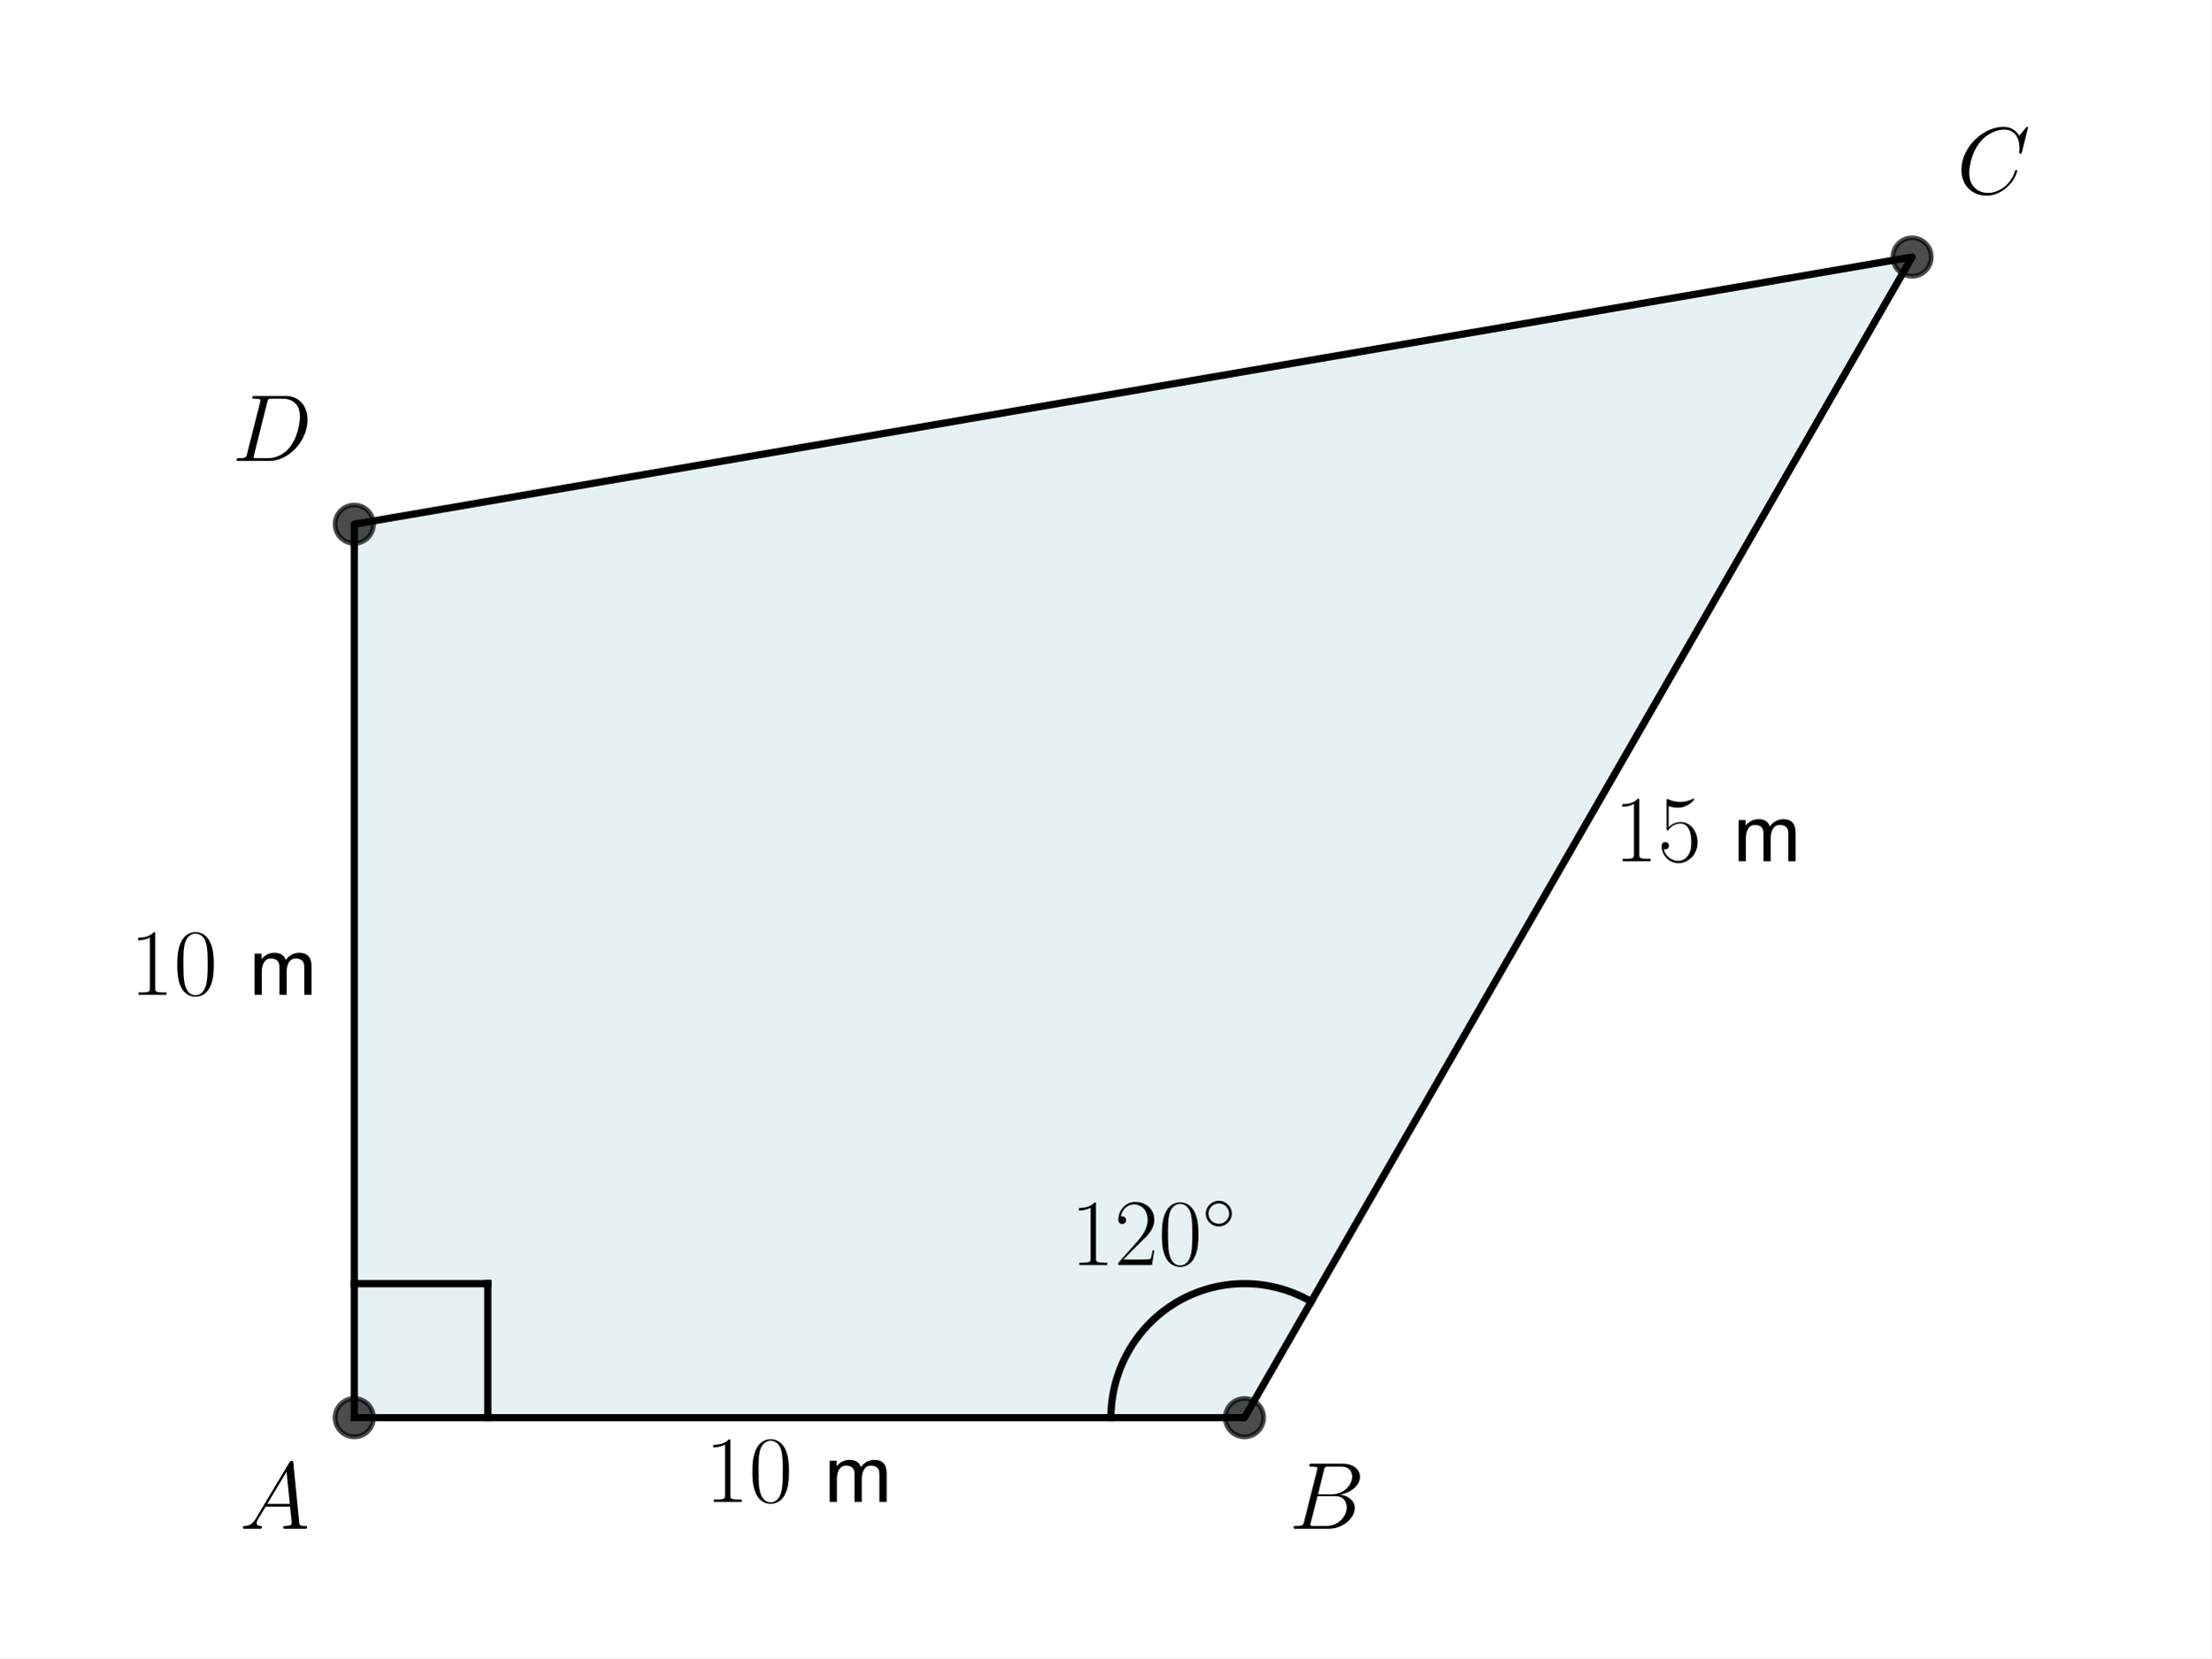
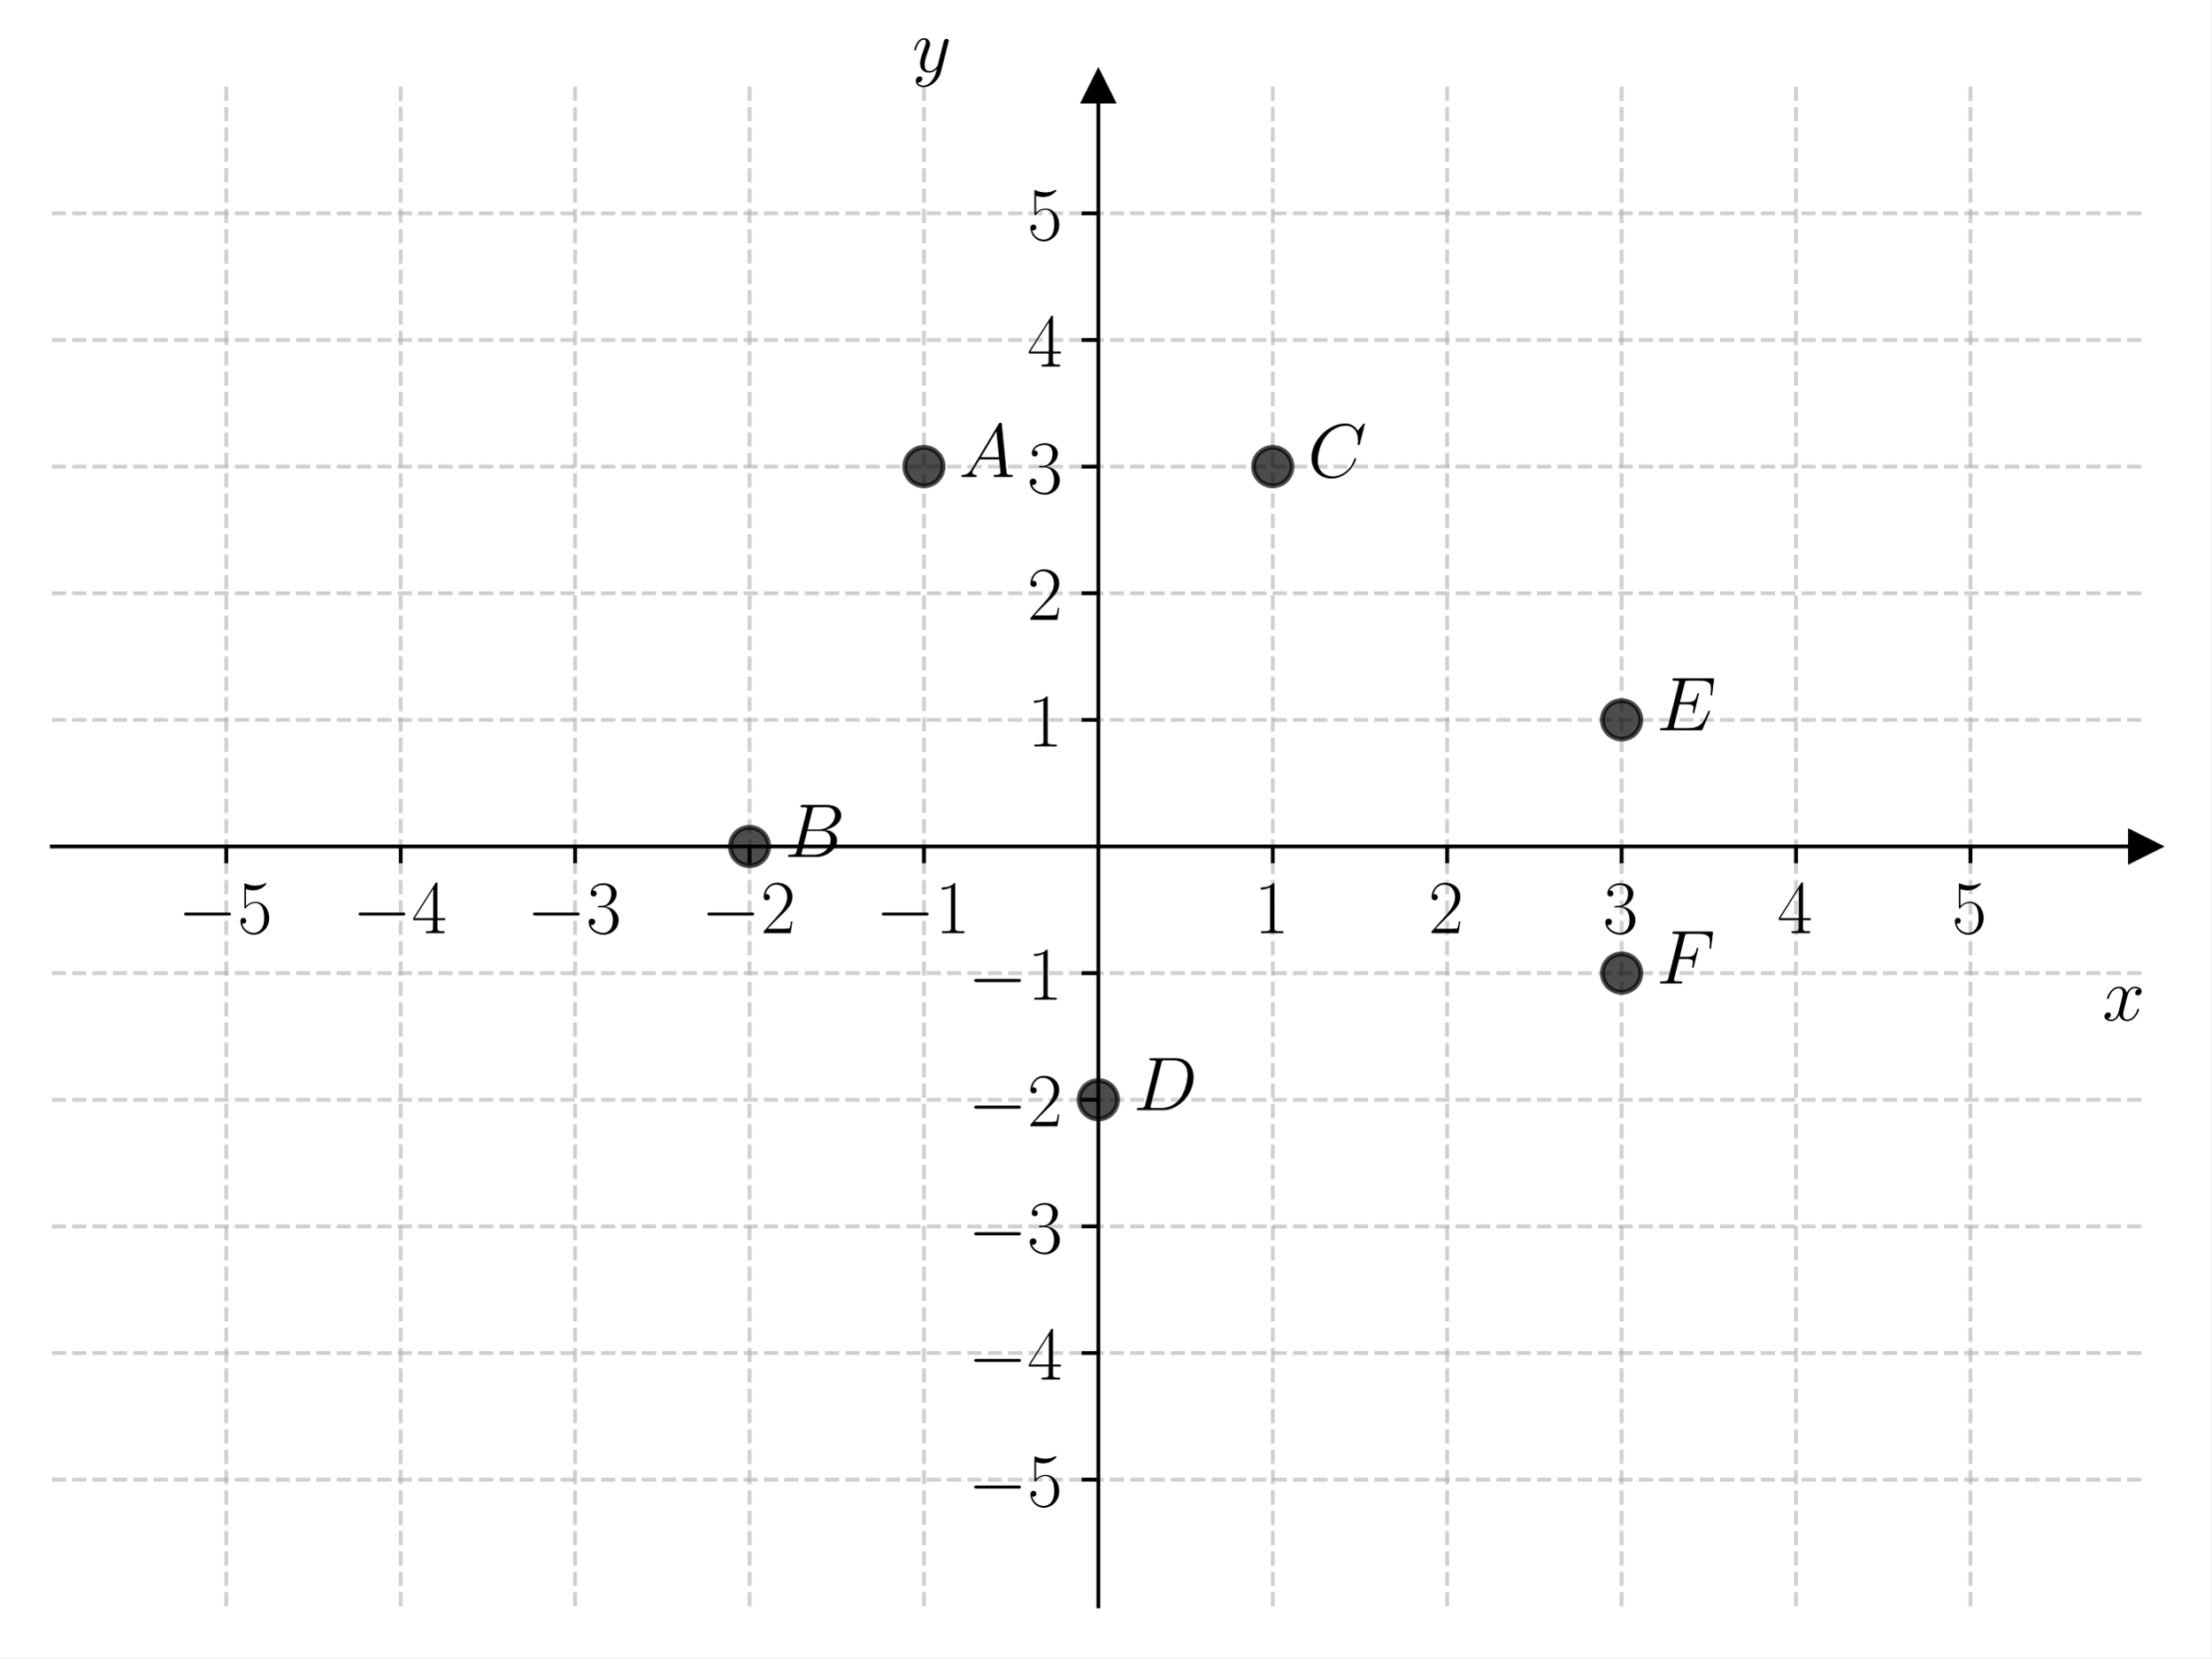
<svg xmlns="http://www.w3.org/2000/svg" xmlns:xlink="http://www.w3.org/1999/xlink" width="460.8pt" height="345.6pt" viewBox="0 0 460.8 345.6" version="1.1">
  <defs>
    <style type="text/css">*{stroke-linejoin: round; stroke-linecap: butt}</style>
  </defs>
  <g id="figure_1">
    <g id="patch_1">
      <path d="M 0 345.6  L 460.8 345.6  L 460.8 0  L 0 0  z " style="fill: #ffffff" />
    </g>
    <g id="axes_1">
      <g id="patch_2">
-         <path d="M 73.833 295.488  L 259.35 295.488  L 398.487 53.568  L 73.833 109.258  z " clip-path="url(#p309f955fc0)" style="fill: #00718c; opacity: 0.1; stroke: #00718c; stroke-linejoin: miter" />
-       </g>
-       <g id="line2d_1">
-         <path d="M 73.833 295.488  L 259.35 295.488  L 398.487 53.568  L 73.833 109.258  L 73.833 295.488  " clip-path="url(#p309f955fc0)" style="fill: none; stroke: #000000; stroke-width: 1.5; stroke-linecap: square" />
-       </g>
-       <g id="line2d_2">
+         <path d="M 10.8 334.8  L 447 334.8  L 447 18.065  L 10.8 18.065  z " style="fill: #ffffff" />
+       </g>
+       <g id="matplotlib.axis_1">
+         <g id="xtick_1">
+           <g id="line2d_1">
+             <path d="M 47.15 334.8  L 47.15 18.065  " clip-path="url(#pd2f8ad4f8f)" style="fill: none; stroke-dasharray: 2.96,1.28; stroke-dashoffset: 0; stroke: #b0b0b0; stroke-opacity: 0.6; stroke-width: 0.8" />
+           </g>
+           <g id="line2d_2">
+             <defs>
+               <path id="m95ca9332fe" d="M 0 0  L 0 3.5  " style="stroke: #000000; stroke-width: 0.8" />
+             </defs>
+             <g>
+               <use xlink:href="#m95ca9332fe" x="47.15" y="176.432" style="stroke: #000000; stroke-width: 0.8" />
+             </g>
+           </g>
+           <g id="text_1">
+             <g transform="translate(37.04901 194.5019) scale(0.16 -0.16)">
+               <defs>
+                 <path id="CMSY10-0" d="M 4218 1472  C 4326 1472 4442 1472 4442 1600  C 4442 1728 4326 1728 4218 1728  L 755 1728  C 646 1728 531 1728 531 1600  C 531 1472 646 1472 755 1472  L 4218 1472  z " transform="scale(0.015625)" />
+                 <path id="CMR17-35" d="M 730 3692  C 794 3666 1056 3584 1325 3584  C 1920 3584 2246 3911 2432 4100  C 2432 4157 2432 4192 2394 4192  C 2387 4192 2374 4192 2323 4163  C 2099 4058 1837 3973 1517 3973  C 1325 3973 1037 3999 723 4139  C 653 4171 640 4171 634 4171  C 602 4171 595 4164 595 4037  L 595 2203  C 595 2089 595 2057 659 2057  C 691 2057 704 2070 736 2114  C 941 2401 1222 2522 1542 2522  C 1766 2522 2246 2382 2246 1289  C 2246 1085 2246 715 2054 421  C 1894 159 1645 25 1370 25  C 947 25 518 320 403 814  C 429 807 480 795 506 795  C 589 795 749 840 749 1038  C 749 1210 627 1280 506 1280  C 358 1280 262 1190 262 1011  C 262 454 704 -128 1382 -128  C 2042 -128 2669 440 2669 1264  C 2669 2030 2170 2624 1549 2624  C 1222 2624 947 2503 730 2274  L 730 3692  z " transform="scale(0.015625)" />
+               </defs>
+               <use xlink:href="#CMSY10-0" transform="scale(0.996264)" />
+               <use xlink:href="#CMR17-35" transform="translate(77.48747 0) scale(0.996264)" />
+             </g>
+           </g>
+         </g>
+         <g id="xtick_2">
+           <g id="line2d_3">
+             <path d="M 83.5 334.8  L 83.5 18.065  " clip-path="url(#pd2f8ad4f8f)" style="fill: none; stroke-dasharray: 2.96,1.28; stroke-dashoffset: 0; stroke: #b0b0b0; stroke-opacity: 0.6; stroke-width: 0.8" />
+           </g>
+           <g id="line2d_4">
+             <g>
+               <use xlink:href="#m95ca9332fe" x="83.5" y="176.432" style="stroke: #000000; stroke-width: 0.8" />
+             </g>
+           </g>
+           <g id="text_2">
+             <g transform="translate(73.39901 194.5019) scale(0.16 -0.16)">
+               <defs>
+                 <path id="CMR17-34" d="M 2150 4122  C 2150 4256 2144 4256 2029 4256  L 128 1254  L 128 1088  L 1779 1088  L 1779 457  C 1779 224 1766 160 1318 160  L 1197 160  L 1197 0  C 1402 0 1747 0 1965 0  C 2182 0 2528 0 2733 0  L 2733 160  L 2611 160  C 2163 160 2150 224 2150 457  L 2150 1088  L 2803 1088  L 2803 1254  L 2150 1254  L 2150 4122  z M 1798 3703  L 1798 1254  L 256 1254  L 1798 3703  z " transform="scale(0.015625)" />
+               </defs>
+               <use xlink:href="#CMSY10-0" transform="scale(0.996264)" />
+               <use xlink:href="#CMR17-34" transform="translate(77.48747 0) scale(0.996264)" />
+             </g>
+           </g>
+         </g>
+         <g id="xtick_3">
+           <g id="line2d_5">
+             <path d="M 119.85 334.8  L 119.85 18.065  " clip-path="url(#pd2f8ad4f8f)" style="fill: none; stroke-dasharray: 2.96,1.28; stroke-dashoffset: 0; stroke: #b0b0b0; stroke-opacity: 0.6; stroke-width: 0.8" />
+           </g>
+           <g id="line2d_6">
+             <g>
+               <use xlink:href="#m95ca9332fe" x="119.85" y="176.432" style="stroke: #000000; stroke-width: 0.8" />
+             </g>
+           </g>
+           <g id="text_3">
+             <g transform="translate(109.749 194.5019) scale(0.16 -0.16)">
+               <defs>
+                 <path id="CMR17-33" d="M 1414 2157  C 1984 2157 2234 1662 2234 1090  C 2234 320 1824 25 1453 25  C 1114 25 563 194 390 693  C 422 680 454 680 486 680  C 640 680 755 782 755 948  C 755 1133 614 1216 486 1216  C 378 1216 211 1165 211 926  C 211 335 787 -128 1466 -128  C 2176 -128 2720 430 2720 1085  C 2720 1707 2208 2157 1600 2227  C 2086 2328 2554 2756 2554 3329  C 2554 3820 2048 4179 1472 4179  C 890 4179 378 3829 378 3329  C 378 3110 544 3072 627 3072  C 762 3072 877 3155 877 3321  C 877 3486 762 3569 627 3569  C 602 3569 570 3569 544 3557  C 730 3959 1235 4032 1459 4032  C 1683 4032 2106 3925 2106 3320  C 2106 3143 2080 2828 1862 2550  C 1670 2304 1453 2304 1242 2284  C 1210 2284 1062 2269 1037 2269  C 992 2263 966 2257 966 2208  C 966 2163 973 2157 1101 2157  L 1414 2157  z " transform="scale(0.015625)" />
+               </defs>
+               <use xlink:href="#CMSY10-0" transform="scale(0.996264)" />
+               <use xlink:href="#CMR17-33" transform="translate(77.48747 0) scale(0.996264)" />
+             </g>
+           </g>
+         </g>
+         <g id="xtick_4">
+           <g id="line2d_7">
+             <path d="M 156.2 334.8  L 156.2 18.065  " clip-path="url(#pd2f8ad4f8f)" style="fill: none; stroke-dasharray: 2.96,1.28; stroke-dashoffset: 0; stroke: #b0b0b0; stroke-opacity: 0.6; stroke-width: 0.8" />
+           </g>
+           <g id="line2d_8">
+             <g>
+               <use xlink:href="#m95ca9332fe" x="156.2" y="176.432" style="stroke: #000000; stroke-width: 0.8" />
+             </g>
+           </g>
+           <g id="text_4">
+             <g transform="translate(146.099 194.5019) scale(0.16 -0.16)">
+               <defs>
+                 <path id="CMR17-32" d="M 2669 989  L 2554 989  C 2490 536 2438 459 2413 420  C 2381 369 1920 369 1830 369  L 602 369  C 832 619 1280 1072 1824 1597  C 2214 1967 2669 2402 2669 3035  C 2669 3790 2067 4224 1395 4224  C 691 4224 262 3604 262 3030  C 262 2780 448 2748 525 2748  C 589 2748 781 2787 781 3010  C 781 3207 614 3264 525 3264  C 486 3264 448 3258 422 3245  C 544 3790 915 4058 1306 4058  C 1862 4058 2227 3617 2227 3035  C 2227 2479 1901 2000 1536 1584  L 262 146  L 262 0  L 2515 0  L 2669 989  z " transform="scale(0.015625)" />
+               </defs>
+               <use xlink:href="#CMSY10-0" transform="scale(0.996264)" />
+               <use xlink:href="#CMR17-32" transform="translate(77.48747 0) scale(0.996264)" />
+             </g>
+           </g>
+         </g>
+         <g id="xtick_5">
+           <g id="line2d_9">
+             <path d="M 192.55 334.8  L 192.55 18.065  " clip-path="url(#pd2f8ad4f8f)" style="fill: none; stroke-dasharray: 2.96,1.28; stroke-dashoffset: 0; stroke: #b0b0b0; stroke-opacity: 0.6; stroke-width: 0.8" />
+           </g>
+           <g id="line2d_10">
+             <g>
+               <use xlink:href="#m95ca9332fe" x="192.55" y="176.432" style="stroke: #000000; stroke-width: 0.8" />
+             </g>
+           </g>
+           <g id="text_5">
+             <g transform="translate(182.449 194.5019) scale(0.16 -0.16)">
+               <defs>
+                 <path id="CMR17-31" d="M 1702 4058  C 1702 4192 1696 4192 1606 4192  C 1357 3916 979 3827 621 3827  C 602 3827 570 3827 563 3808  C 557 3795 557 3782 557 3648  C 755 3648 1088 3686 1344 3839  L 1344 461  C 1344 236 1331 160 781 160  L 589 160  L 589 0  C 896 0 1216 0 1523 0  C 1830 0 2150 0 2458 0  L 2458 160  L 2266 160  C 1715 160 1702 230 1702 458  L 1702 4058  z " transform="scale(0.015625)" />
+               </defs>
+               <use xlink:href="#CMSY10-0" transform="scale(0.996264)" />
+               <use xlink:href="#CMR17-31" transform="translate(77.48747 0) scale(0.996264)" />
+             </g>
+           </g>
+         </g>
+         <g id="xtick_6">
+           <g id="line2d_11">
+             <path d="M 265.25 334.8  L 265.25 18.065  " clip-path="url(#pd2f8ad4f8f)" style="fill: none; stroke-dasharray: 2.96,1.28; stroke-dashoffset: 0; stroke: #b0b0b0; stroke-opacity: 0.6; stroke-width: 0.8" />
+           </g>
+           <g id="line2d_12">
+             <g>
+               <use xlink:href="#m95ca9332fe" x="265.25" y="176.432" style="stroke: #000000; stroke-width: 0.8" />
+             </g>
+           </g>
+           <g id="text_6">
+             <g transform="translate(261.348 194.5019) scale(0.16 -0.16)">
+               <use xlink:href="#CMR17-31" transform="scale(0.996264)" />
+             </g>
+           </g>
+         </g>
+         <g id="xtick_7">
+           <g id="line2d_13">
+             <path d="M 301.6 334.8  L 301.6 18.065  " clip-path="url(#pd2f8ad4f8f)" style="fill: none; stroke-dasharray: 2.96,1.28; stroke-dashoffset: 0; stroke: #b0b0b0; stroke-opacity: 0.6; stroke-width: 0.8" />
+           </g>
+           <g id="line2d_14">
+             <g>
+               <use xlink:href="#m95ca9332fe" x="301.6" y="176.432" style="stroke: #000000; stroke-width: 0.8" />
+             </g>
+           </g>
+           <g id="text_7">
+             <g transform="translate(297.698 194.5019) scale(0.16 -0.16)">
+               <use xlink:href="#CMR17-32" transform="scale(0.996264)" />
+             </g>
+           </g>
+         </g>
+         <g id="xtick_8">
+           <g id="line2d_15">
+             <path d="M 337.95 334.8  L 337.95 18.065  " clip-path="url(#pd2f8ad4f8f)" style="fill: none; stroke-dasharray: 2.96,1.28; stroke-dashoffset: 0; stroke: #b0b0b0; stroke-opacity: 0.6; stroke-width: 0.8" />
+           </g>
+           <g id="line2d_16">
+             <g>
+               <use xlink:href="#m95ca9332fe" x="337.95" y="176.432" style="stroke: #000000; stroke-width: 0.8" />
+             </g>
+           </g>
+           <g id="text_8">
+             <g transform="translate(334.048 194.5019) scale(0.16 -0.16)">
+               <use xlink:href="#CMR17-33" transform="scale(0.996264)" />
+             </g>
+           </g>
+         </g>
+         <g id="xtick_9">
+           <g id="line2d_17">
+             <path d="M 374.3 334.8  L 374.3 18.065  " clip-path="url(#pd2f8ad4f8f)" style="fill: none; stroke-dasharray: 2.96,1.28; stroke-dashoffset: 0; stroke: #b0b0b0; stroke-opacity: 0.6; stroke-width: 0.8" />
+           </g>
+           <g id="line2d_18">
+             <g>
+               <use xlink:href="#m95ca9332fe" x="374.3" y="176.432" style="stroke: #000000; stroke-width: 0.8" />
+             </g>
+           </g>
+           <g id="text_9">
+             <g transform="translate(370.398 194.5019) scale(0.16 -0.16)">
+               <use xlink:href="#CMR17-34" transform="scale(0.996264)" />
+             </g>
+           </g>
+         </g>
+         <g id="xtick_10">
+           <g id="line2d_19">
+             <path d="M 410.65 334.8  L 410.65 18.065  " clip-path="url(#pd2f8ad4f8f)" style="fill: none; stroke-dasharray: 2.96,1.28; stroke-dashoffset: 0; stroke: #b0b0b0; stroke-opacity: 0.6; stroke-width: 0.8" />
+           </g>
+           <g id="line2d_20">
+             <g>
+               <use xlink:href="#m95ca9332fe" x="410.65" y="176.432" style="stroke: #000000; stroke-width: 0.8" />
+             </g>
+           </g>
+           <g id="text_10">
+             <g transform="translate(406.748 194.5019) scale(0.16 -0.16)">
+               <use xlink:href="#CMR17-35" transform="scale(0.996264)" />
+             </g>
+           </g>
+         </g>
+         <g id="text_11">
+           <g transform="translate(438.1306 212.6709) scale(0.16 -0.16)">
+             <defs>
+               <path id="CMMI12-78" d="M 3034 2606  C 2829 2567 2752 2414 2752 2293  C 2752 2139 2874 2088 2963 2088  C 3155 2088 3290 2254 3290 2427  C 3290 2695 2982 2816 2714 2816  C 2323 2816 2106 2433 2048 2312  C 1901 2816 1504 2816 1389 2816  C 736 2816 390 1980 390 1839  C 390 1814 416 1782 461 1782  C 512 1782 525 1820 538 1846  C 755 2555 1184 2689 1370 2689  C 1658 2689 1715 2420 1715 2267  C 1715 2127 1677 1980 1600 1673  L 1382 798  C 1286 415 1101 64 762 64  C 730 64 570 64 435 147  C 666 192 717 383 717 460  C 717 588 621 664 499 664  C 346 664 179 530 179 326  C 179 57 480 -64 755 -64  C 1062 -64 1280 179 1414 441  C 1517 64 1837 -64 2074 -64  C 2726 -64 3072 773 3072 913  C 3072 945 3046 971 3008 971  C 2950 971 2944 939 2925 888  C 2752 326 2381 64 2093 64  C 1869 64 1747 230 1747 492  C 1747 632 1773 734 1875 1156  L 2099 2024  C 2195 2408 2413 2689 2707 2689  C 2720 2689 2899 2689 3034 2606  z " transform="scale(0.015625)" />
+             </defs>
+             <use xlink:href="#CMMI12-78" transform="scale(0.996264)" />
+           </g>
+         </g>
+       </g>
+       <g id="matplotlib.axis_2">
+         <g id="ytick_1">
+           <g id="line2d_21">
+             <path d="M 10.8 308.405  L 447 308.405  " clip-path="url(#pd2f8ad4f8f)" style="fill: none; stroke-dasharray: 2.96,1.28; stroke-dashoffset: 0; stroke: #b0b0b0; stroke-opacity: 0.6; stroke-width: 0.8" />
+           </g>
+           <g id="line2d_22">
+             <defs>
+               <path id="m94f2641183" d="M 0 0  L -3.5 0  " style="stroke: #000000; stroke-width: 0.8" />
+             </defs>
+             <g>
+               <use xlink:href="#m94f2641183" x="228.9" y="308.405" style="stroke: #000000; stroke-width: 0.8" />
+             </g>
+           </g>
+           <g id="text_12">
+             <g transform="translate(201.698 313.9402) scale(0.16 -0.16)">
+               <use xlink:href="#CMSY10-0" transform="scale(0.996264)" />
+               <use xlink:href="#CMR17-35" transform="translate(77.48747 0) scale(0.996264)" />
+             </g>
+           </g>
+         </g>
+         <g id="ytick_2">
+           <g id="line2d_23">
+             <path d="M 10.8 282.011  L 447 282.011  " clip-path="url(#pd2f8ad4f8f)" style="fill: none; stroke-dasharray: 2.96,1.28; stroke-dashoffset: 0; stroke: #b0b0b0; stroke-opacity: 0.6; stroke-width: 0.8" />
+           </g>
+           <g id="line2d_24">
+             <g>
+               <use xlink:href="#m94f2641183" x="228.9" y="282.011" style="stroke: #000000; stroke-width: 0.8" />
+             </g>
+           </g>
+           <g id="text_13">
+             <g transform="translate(201.698 287.5455) scale(0.16 -0.16)">
+               <use xlink:href="#CMSY10-0" transform="scale(0.996264)" />
+               <use xlink:href="#CMR17-34" transform="translate(77.48747 0) scale(0.996264)" />
+             </g>
+           </g>
+         </g>
+         <g id="ytick_3">
+           <g id="line2d_25">
+             <path d="M 10.8 255.616  L 447 255.616  " clip-path="url(#pd2f8ad4f8f)" style="fill: none; stroke-dasharray: 2.96,1.28; stroke-dashoffset: 0; stroke: #b0b0b0; stroke-opacity: 0.6; stroke-width: 0.8" />
+           </g>
+           <g id="line2d_26">
+             <g>
+               <use xlink:href="#m94f2641183" x="228.9" y="255.616" style="stroke: #000000; stroke-width: 0.8" />
+             </g>
+           </g>
+           <g id="text_14">
+             <g transform="translate(201.698 261.1509) scale(0.16 -0.16)">
+               <use xlink:href="#CMSY10-0" transform="scale(0.996264)" />
+               <use xlink:href="#CMR17-33" transform="translate(77.48747 0) scale(0.996264)" />
+             </g>
+           </g>
+         </g>
+         <g id="ytick_4">
+           <g id="line2d_27">
+             <path d="M 10.8 229.222  L 447 229.222  " clip-path="url(#pd2f8ad4f8f)" style="fill: none; stroke-dasharray: 2.96,1.28; stroke-dashoffset: 0; stroke: #b0b0b0; stroke-opacity: 0.6; stroke-width: 0.8" />
+           </g>
+           <g id="line2d_28">
+             <g>
+               <use xlink:href="#m94f2641183" x="228.9" y="229.222" style="stroke: #000000; stroke-width: 0.8" />
+             </g>
+           </g>
+           <g id="text_15">
+             <g transform="translate(201.698 234.7563) scale(0.16 -0.16)">
+               <use xlink:href="#CMSY10-0" transform="scale(0.996264)" />
+               <use xlink:href="#CMR17-32" transform="translate(77.48747 0) scale(0.996264)" />
+             </g>
+           </g>
+         </g>
+         <g id="ytick_5">
+           <g id="line2d_29">
+             <path d="M 10.8 202.827  L 447 202.827  " clip-path="url(#pd2f8ad4f8f)" style="fill: none; stroke-dasharray: 2.96,1.28; stroke-dashoffset: 0; stroke: #b0b0b0; stroke-opacity: 0.6; stroke-width: 0.8" />
+           </g>
+           <g id="line2d_30">
+             <g>
+               <use xlink:href="#m94f2641183" x="228.9" y="202.827" style="stroke: #000000; stroke-width: 0.8" />
+             </g>
+           </g>
+           <g id="text_16">
+             <g transform="translate(201.698 208.3617) scale(0.16 -0.16)">
+               <use xlink:href="#CMSY10-0" transform="scale(0.996264)" />
+               <use xlink:href="#CMR17-31" transform="translate(77.48747 0) scale(0.996264)" />
+             </g>
+           </g>
+         </g>
+         <g id="ytick_6">
+           <g id="line2d_31">
+             <path d="M 10.8 150.038  L 447 150.038  " clip-path="url(#pd2f8ad4f8f)" style="fill: none; stroke-dasharray: 2.96,1.28; stroke-dashoffset: 0; stroke: #b0b0b0; stroke-opacity: 0.6; stroke-width: 0.8" />
+           </g>
+           <g id="line2d_32">
+             <g>
+               <use xlink:href="#m94f2641183" x="228.9" y="150.038" style="stroke: #000000; stroke-width: 0.8" />
+             </g>
+           </g>
+           <g id="text_17">
+             <g transform="translate(214.096 155.5724) scale(0.16 -0.16)">
+               <use xlink:href="#CMR17-31" transform="scale(0.996264)" />
+             </g>
+           </g>
+         </g>
+         <g id="ytick_7">
+           <g id="line2d_33">
+             <path d="M 10.8 123.643  L 447 123.643  " clip-path="url(#pd2f8ad4f8f)" style="fill: none; stroke-dasharray: 2.96,1.28; stroke-dashoffset: 0; stroke: #b0b0b0; stroke-opacity: 0.6; stroke-width: 0.8" />
+           </g>
+           <g id="line2d_34">
+             <g>
+               <use xlink:href="#m94f2641183" x="228.9" y="123.643" style="stroke: #000000; stroke-width: 0.8" />
+             </g>
+           </g>
+           <g id="text_18">
+             <g transform="translate(214.096 129.1778) scale(0.16 -0.16)">
+               <use xlink:href="#CMR17-32" transform="scale(0.996264)" />
+             </g>
+           </g>
+         </g>
+         <g id="ytick_8">
+           <g id="line2d_35">
+             <path d="M 10.8 97.248  L 447 97.248  " clip-path="url(#pd2f8ad4f8f)" style="fill: none; stroke-dasharray: 2.96,1.28; stroke-dashoffset: 0; stroke: #b0b0b0; stroke-opacity: 0.6; stroke-width: 0.8" />
+           </g>
+           <g id="line2d_36">
+             <g>
+               <use xlink:href="#m94f2641183" x="228.9" y="97.248" style="stroke: #000000; stroke-width: 0.8" />
+             </g>
+           </g>
+           <g id="text_19">
+             <g transform="translate(214.096 102.7832) scale(0.16 -0.16)">
+               <use xlink:href="#CMR17-33" transform="scale(0.996264)" />
+             </g>
+           </g>
+         </g>
+         <g id="ytick_9">
+           <g id="line2d_37">
+             <path d="M 10.8 70.854  L 447 70.854  " clip-path="url(#pd2f8ad4f8f)" style="fill: none; stroke-dasharray: 2.96,1.28; stroke-dashoffset: 0; stroke: #b0b0b0; stroke-opacity: 0.6; stroke-width: 0.8" />
+           </g>
+           <g id="line2d_38">
+             <g>
+               <use xlink:href="#m94f2641183" x="228.9" y="70.854" style="stroke: #000000; stroke-width: 0.8" />
+             </g>
+           </g>
+           <g id="text_20">
+             <g transform="translate(214.096 76.38857) scale(0.16 -0.16)">
+               <use xlink:href="#CMR17-34" transform="scale(0.996264)" />
+             </g>
+           </g>
+         </g>
+         <g id="ytick_10">
+           <g id="line2d_39">
+             <path d="M 10.8 44.459  L 447 44.459  " clip-path="url(#pd2f8ad4f8f)" style="fill: none; stroke-dasharray: 2.96,1.28; stroke-dashoffset: 0; stroke: #b0b0b0; stroke-opacity: 0.6; stroke-width: 0.8" />
+           </g>
+           <g id="line2d_40">
+             <g>
+               <use xlink:href="#m94f2641183" x="228.9" y="44.459" style="stroke: #000000; stroke-width: 0.8" />
+             </g>
+           </g>
+           <g id="text_21">
+             <g transform="translate(214.096 49.99395) scale(0.16 -0.16)">
+               <use xlink:href="#CMR17-35" transform="scale(0.996264)" />
+             </g>
+           </g>
+         </g>
+         <g id="text_22">
+           <g transform="translate(190.0877 14.96506) scale(0.16 -0.16)">
+             <defs>
+               <path id="CMMI12-79" d="M 1683 -700  C 1510 -939 1261 -1152 947 -1152  C 870 -1152 563 -1152 467 -889  C 486 -895 518 -895 531 -895  C 723 -895 851 -729 851 -582  C 851 -435 730 -384 634 -384  C 531 -384 307 -458 307 -759  C 307 -1071 582 -1286 947 -1286  C 1587 -1286 2234 -700 2413 6  L 3040 2485  C 3046 2517 3059 2556 3059 2594  C 3059 2689 2982 2753 2886 2753  C 2829 2753 2694 2727 2643 2535  L 2170 658  C 2138 543 2138 530 2086 460  C 1958 281 1747 64 1440 64  C 1082 64 1050 415 1050 588  C 1050 952 1222 1443 1395 1903  C 1466 2088 1504 2178 1504 2305  C 1504 2574 1312 2816 998 2816  C 410 2816 173 1890 173 1839  C 173 1814 198 1782 243 1782  C 301 1782 307 1807 333 1897  C 486 2433 730 2689 979 2689  C 1037 2689 1146 2689 1146 2478  C 1146 2312 1075 2127 979 1884  C 666 1047 666 837 666 683  C 666 77 1101 -64 1421 -64  C 1606 -64 1837 -6 2061 230  L 2067 224  C 1971 -147 1907 -392 1683 -700  z " transform="scale(0.015625)" />
+             </defs>
+             <use xlink:href="#CMMI12-79" transform="scale(0.996264)" />
+           </g>
+         </g>
+       </g>
+       <g id="line2d_41">
        <defs>
-           <path id="m7319f29a8f" d="M 0 4  C 1.061 4 2.078 3.579 2.828 2.828  C 3.579 2.078 4 1.061 4 0  C 4 -1.061 3.579 -2.078 2.828 -2.828  C 2.078 -3.579 1.061 -4 0 -4  C -1.061 -4 -2.078 -3.579 -2.828 -2.828  C -3.579 -2.078 -4 -1.061 -4 0  C -4 1.061 -3.579 2.078 -2.828 2.828  C -2.078 3.579 -1.061 4 0 4  z " style="stroke: #000000; stroke-opacity: 0.7" />
+           <path id="m7dde8d31a3" d="M 3 0  L -3 -3  L -3 3  z " style="stroke: #000000; stroke-linejoin: miter" />
        </defs>
-         <g clip-path="url(#p309f955fc0)">
-           <use xlink:href="#m7319f29a8f" x="259.35" y="295.488" style="fill-opacity: 0.7; stroke: #000000; stroke-opacity: 0.7" />
-           <use xlink:href="#m7319f29a8f" x="398.487" y="53.568" style="fill-opacity: 0.7; stroke: #000000; stroke-opacity: 0.7" />
-           <use xlink:href="#m7319f29a8f" x="73.833" y="109.258" style="fill-opacity: 0.7; stroke: #000000; stroke-opacity: 0.7" />
-           <use xlink:href="#m7319f29a8f" x="73.833" y="295.488" style="fill-opacity: 0.7; stroke: #000000; stroke-opacity: 0.7" />
-         </g>
-       </g>
-       <g id="line2d_3">
-         <path d="M 73.833 267.553  L 101.66 267.553  " clip-path="url(#p309f955fc0)" style="fill: none; stroke: #000000; stroke-width: 1.5; stroke-linecap: square" />
-       </g>
-       <g id="line2d_4">
-         <path d="M 101.66 295.488  L 101.66 267.553  " clip-path="url(#p309f955fc0)" style="fill: none; stroke: #000000; stroke-width: 1.5; stroke-linecap: square" />
-       </g>
-       <g id="line2d_5">
-         <path d="M 231.522 295.488  L 231.528 294.897  L 231.547 294.306  L 231.578 293.716  L 231.622 293.127  L 231.678 292.539  L 231.746 291.952  L 231.827 291.366  L 231.92 290.783  L 232.025 290.201  L 232.142 289.622  L 232.272 289.046  L 232.414 288.472  L 232.568 287.902  L 232.734 287.335  L 232.911 286.771  L 233.101 286.212  L 233.302 285.657  L 233.515 285.106  L 233.74 284.56  L 233.976 284.018  L 234.223 283.482  L 234.482 282.951  L 234.752 282.426  L 235.033 281.906  L 235.324 281.393  L 235.627 280.886  L 235.94 280.385  L 236.263 279.892  L 236.597 279.405  L 236.941 278.925  L 237.295 278.453  L 237.659 277.989  L 238.032 277.532  L 238.416 277.083  L 238.808 276.643  L 239.21 276.211  L 239.621 275.788  L 240.04 275.373  L 240.468 274.968  L 240.905 274.571  L 241.35 274.184  L 241.803 273.807  L 242.264 273.439  L 242.732 273.081  L 243.208 272.733  L 243.691 272.396  L 244.181 272.068  L 244.678 271.751  L 245.182 271.445  L 245.692 271.15  L 246.207 270.865  L 246.729 270.591  L 247.257 270.329  L 247.79 270.078  L 248.328 269.838  L 248.871 269.61  L 249.418 269.393  L 249.97 269.188  L 250.527 268.995  L 251.087 268.813  L 251.651 268.644  L 252.218 268.486  L 252.789 268.341  L 253.363 268.208  L 253.939 268.087  L 254.517 267.978  L 255.098 267.881  L 255.681 267.797  L 256.265 267.726  L 256.851 267.666  L 257.438 267.619  L 258.026 267.585  L 258.614 267.563  L 259.202 267.554  L 259.791 267.557  L 260.38 267.573  L 260.968 267.601  L 261.555 267.641  L 262.141 267.694  L 262.726 267.76  L 263.31 267.838  L 263.892 267.928  L 264.471 268.031  L 265.049 268.146  L 265.624 268.273  L 266.196 268.412  L 266.765 268.564  L 267.331 268.727  L 267.893 268.902  L 268.451 269.09  L 269.005 269.289  L 269.555 269.5  L 270.101 269.722  L 270.641 269.957  L 271.177 270.202  L 271.707 270.459  L 272.232 270.727  L 272.75 271.006  L 273.263 271.296  " clip-path="url(#p309f955fc0)" style="fill: none; stroke: #000000; stroke-width: 1.5; stroke-linecap: square" />
-       </g>
-       <g id="text_1">
-         <g transform="translate(49.93131 318.6365) scale(0.2 -0.2)">
+         <g>
+           <use xlink:href="#m7dde8d31a3" x="447" y="176.432" style="stroke: #000000; stroke-linejoin: miter" />
+         </g>
+       </g>
+       <g id="line2d_42">
+         <defs>
+           <path id="m57792592f8" d="M 0 -3  L -3 3  L 3 3  z " style="stroke: #000000; stroke-linejoin: miter" />
+         </defs>
+         <g>
+           <use xlink:href="#m57792592f8" x="228.9" y="18.065" style="stroke: #000000; stroke-linejoin: miter" />
+         </g>
+       </g>
+       <g id="line2d_43">
+         <defs>
+           <path id="mf7fd8097d4" d="M 0 4  C 1.061 4 2.078 3.579 2.828 2.828  C 3.579 2.078 4 1.061 4 0  C 4 -1.061 3.579 -2.078 2.828 -2.828  C 2.078 -3.579 1.061 -4 0 -4  C -1.061 -4 -2.078 -3.579 -2.828 -2.828  C -3.579 -2.078 -4 -1.061 -4 0  C -4 1.061 -3.579 2.078 -2.828 2.828  C -2.078 3.579 -1.061 4 0 4  z " style="stroke: #000000; stroke-opacity: 0.7" />
+         </defs>
+         <g clip-path="url(#pd2f8ad4f8f)">
+           <use xlink:href="#mf7fd8097d4" x="192.55" y="97.248" style="fill-opacity: 0.7; stroke: #000000; stroke-opacity: 0.7" />
+         </g>
+       </g>
+       <g id="line2d_44">
+         <g clip-path="url(#pd2f8ad4f8f)">
+           <use xlink:href="#mf7fd8097d4" x="156.2" y="176.432" style="fill-opacity: 0.7; stroke: #000000; stroke-opacity: 0.7" />
+         </g>
+       </g>
+       <g id="line2d_45">
+         <g clip-path="url(#pd2f8ad4f8f)">
+           <use xlink:href="#mf7fd8097d4" x="265.25" y="97.248" style="fill-opacity: 0.7; stroke: #000000; stroke-opacity: 0.7" />
+         </g>
+       </g>
+       <g id="line2d_46">
+         <g clip-path="url(#pd2f8ad4f8f)">
+           <use xlink:href="#mf7fd8097d4" x="228.9" y="229.222" style="fill-opacity: 0.7; stroke: #000000; stroke-opacity: 0.7" />
+         </g>
+       </g>
+       <g id="line2d_47">
+         <g clip-path="url(#pd2f8ad4f8f)">
+           <use xlink:href="#mf7fd8097d4" x="337.95" y="150.038" style="fill-opacity: 0.7; stroke: #000000; stroke-opacity: 0.7" />
+         </g>
+       </g>
+       <g id="line2d_48">
+         <g clip-path="url(#pd2f8ad4f8f)">
+           <use xlink:href="#mf7fd8097d4" x="337.95" y="202.827" style="fill-opacity: 0.7; stroke: #000000; stroke-opacity: 0.7" />
+         </g>
+       </g>
+       <g id="patch_3">
+         <path d="M 228.9 334.8  L 228.9 18.065  " style="fill: none; stroke: #000000; stroke-width: 0.8; stroke-linejoin: miter; stroke-linecap: square" />
+       </g>
+       <g id="patch_4">
+         <path d="M 447 334.8  L 447 18.065  " style="fill: none" />
+       </g>
+       <g id="patch_5">
+         <path d="M 10.8 176.432  L 447 176.432  " style="fill: none; stroke: #000000; stroke-width: 0.8; stroke-linejoin: miter; stroke-linecap: square" />
+       </g>
+       <g id="patch_6">
+         <path d="M 10.8 18.065  L 447 18.065  " style="fill: none" />
+       </g>
+       <g id="text_23">
+         <g transform="translate(199.82 99.42785) scale(0.16 -0.16)">
          <defs>
            <path id="CMMI12-41" d="M 1088 691  C 864 314 646 186 339 186  C 269 180 218 180 218 58  C 218 24 250 0 294 0  C 410 0 698 0 813 0  C 998 0 1203 0 1382 0  C 1421 0 1498 0 1498 122  C 1498 180 1446 186 1408 186  C 1261 186 1139 236 1139 388  C 1139 476 1178 546 1261 685  L 1747 1479  L 3379 1479  C 3386 1423 3386 1373 3392 1316  C 3411 1152 3488 495 3488 376  C 3488 186 3162 186 3059 186  C 2989 186 2918 186 2918 70  C 2918 0 2976 0 3014 0  C 3123 0 3251 0 3360 0  L 3725 0  C 4115 0 4397 0 4403 0  C 4448 0 4518 0 4518 122  C 4518 186 4461 186 4365 186  C 4013 186 4006 244 3987 434  L 3597 4404  C 3584 4531 3558 4544 3488 4544  C 3424 4544 3386 4531 3328 4435  L 1088 691  z M 1856 1664  L 3142 3819  L 3360 1664  L 1856 1664  z " transform="scale(0.015625)" />
          </defs>
          <use xlink:href="#CMMI12-41" transform="scale(0.996264)" />
        </g>
      </g>
-       <g id="text_2">
-         <g transform="translate(268.6255 318.6365) scale(0.2 -0.2)">
+       <g id="text_24">
+         <g transform="translate(163.47 178.6117) scale(0.16 -0.16)">
          <defs>
            <path id="CMMI12-42" d="M 2342 3921  C 2400 4160 2426 4160 2675 4160  L 3507 4160  C 4230 4160 4230 3544 4230 3485  C 4230 2966 3712 2304 2867 2304  L 1946 2304  L 2342 3921  z M 3424 2275  C 4122 2402 4755 2886 4755 3473  C 4755 3970 4314 4352 3590 4352  L 1536 4352  C 1414 4352 1357 4352 1357 4226  C 1357 4160 1414 4160 1510 4160  C 1901 4160 1901 4112 1901 4044  C 1901 4032 1901 3993 1875 3897  L 1011 472  C 954 249 941 185 493 185  C 371 185 307 185 307 70  C 307 0 346 0 474 0  L 2669 0  C 3648 0 4403 739 4403 1383  C 4403 1906 3942 2224 3424 2275  z M 2515 185  L 1651 185  C 1562 185 1549 185 1510 192  C 1440 198 1434 211 1434 261  C 1434 305 1446 343 1459 399  L 1907 2176  L 3110 2176  C 3866 2176 3866 1483 3866 1433  C 3866 828 3309 185 2515 185  z " transform="scale(0.015625)" />
          </defs>
          <use xlink:href="#CMMI12-42" transform="scale(0.996264)" />
        </g>
      </g>
-       <g id="text_3">
-         <g transform="translate(407.7631 40.38086) scale(0.2 -0.2)">
+       <g id="text_25">
+         <g transform="translate(272.52 99.42785) scale(0.16 -0.16)">
          <defs>
            <path id="CMMI12-43" d="M 4781 4423  C 4781 4480 4736 4480 4723 4480  C 4710 4480 4685 4480 4634 4416  L 4192 3882  C 3968 4264 3616 4480 3136 4480  C 1754 4480 320 3088 320 1595  C 320 533 1069 -128 2003 -128  C 2515 -128 2963 88 3334 400  C 3891 863 4058 1481 4058 1531  C 4058 1588 4006 1588 3987 1588  C 3930 1588 3923 1550 3910 1524  C 3616 534 2752 57 2112 57  C 1434 57 845 489 845 1391  C 845 1595 909 2700 1632 3532  C 1984 3939 2586 4295 3194 4295  C 3898 4295 4211 3717 4211 3068  C 4211 2903 4192 2764 4192 2738  C 4192 2681 4256 2681 4275 2681  C 4346 2681 4352 2687 4378 2801  L 4781 4423  z " transform="scale(0.015625)" />
          </defs>
          <use xlink:href="#CMMI12-43" transform="scale(0.996264)" />
        </g>
      </g>
-       <g id="text_4">
-         <g transform="translate(48.35805 96.07076) scale(0.2 -0.2)">
+       <g id="text_26">
+         <g transform="translate(236.17 231.401) scale(0.16 -0.16)">
          <defs>
            <path id="CMMI12-44" d="M 1005 472  C 947 249 934 185 486 185  C 365 185 301 185 301 70  C 301 0 339 0 467 0  L 2496 0  C 3789 0 5050 1332 5050 2753  C 5050 3671 4499 4352 3584 4352  L 1530 4352  C 1408 4352 1350 4352 1350 4231  C 1350 4167 1408 4167 1504 4167  C 1894 4167 1894 4116 1894 4046  C 1894 4034 1894 3995 1869 3899  L 1005 472  z M 2355 3931  C 2413 4167 2438 4167 2688 4167  L 3392 4167  C 3994 4167 4544 3842 4544 2963  C 4544 2644 4416 1536 3795 835  C 3616 625 3130 185 2394 185  L 1664 185  C 1574 185 1562 185 1523 192  C 1453 198 1446 211 1446 262  C 1446 307 1459 345 1472 402  L 2355 3931  z " transform="scale(0.015625)" />
          </defs>
          <use xlink:href="#CMMI12-44" transform="scale(0.996264)" />
        </g>
      </g>
-       <g id="text_5">
-         <g transform="translate(146.9072 313.0496) scale(0.2 -0.2)">
-           <defs>
-             <path id="CMR17-31" d="M 1702 4058  C 1702 4192 1696 4192 1606 4192  C 1357 3916 979 3827 621 3827  C 602 3827 570 3827 563 3808  C 557 3795 557 3782 557 3648  C 755 3648 1088 3686 1344 3839  L 1344 461  C 1344 236 1331 160 781 160  L 589 160  L 589 0  C 896 0 1216 0 1523 0  C 1830 0 2150 0 2458 0  L 2458 160  L 2266 160  C 1715 160 1702 230 1702 458  L 1702 4058  z " transform="scale(0.015625)" />
-             <path id="CMR17-30" d="M 2688 2025  C 2688 2416 2682 3080 2413 3591  C 2176 4039 1798 4198 1466 4198  C 1158 4198 768 4058 525 3597  C 269 3118 243 2524 243 2025  C 243 1661 250 1106 448 619  C 723 -39 1216 -128 1466 -128  C 1760 -128 2208 -7 2470 600  C 2662 1042 2688 1559 2688 2025  z M 1466 -26  C 1056 -26 813 325 723 812  C 653 1188 653 1738 653 2096  C 653 2588 653 2997 736 3387  C 858 3929 1216 4096 1466 4096  C 1728 4096 2067 3923 2189 3400  C 2272 3036 2278 2607 2278 2096  C 2278 1680 2278 1169 2202 792  C 2067 95 1690 -26 1466 -26  z " transform="scale(0.015625)" />
-             <path id="CMSS17-6d" d="M 4288 1877  C 4288 2308 4179 2816 3462 2816  C 2982 2816 2694 2516 2566 2331  C 2451 2670 2182 2816 1798 2816  C 1363 2816 1088 2568 941 2389  L 941 2758  L 474 2758  L 474 0  L 960 0  L 960 1559  C 960 1939 1101 2428 1555 2428  C 2138 2428 2138 2016 2138 1829  L 2138 0  L 2624 0  L 2624 1559  C 2624 1939 2765 2428 3219 2428  C 3802 2428 3802 2016 3802 1829  L 3802 0  L 4288 0  L 4288 1877  z " transform="scale(0.015625)" />
-           </defs>
-           <use xlink:href="#CMR17-31" transform="scale(0.996264)" />
-           <use xlink:href="#CMR17-30" transform="translate(45.69048 0) scale(0.996264)" />
-           <use xlink:href="#CMSS17-6d" transform="translate(122.6101 0) scale(0.996264)" />
-         </g>
-       </g>
-       <g id="text_6">
-         <g transform="translate(336.3391 179.5087) scale(0.2 -0.2)">
-           <defs>
-             <path id="CMR17-35" d="M 730 3692  C 794 3666 1056 3584 1325 3584  C 1920 3584 2246 3911 2432 4100  C 2432 4157 2432 4192 2394 4192  C 2387 4192 2374 4192 2323 4163  C 2099 4058 1837 3973 1517 3973  C 1325 3973 1037 3999 723 4139  C 653 4171 640 4171 634 4171  C 602 4171 595 4164 595 4037  L 595 2203  C 595 2089 595 2057 659 2057  C 691 2057 704 2070 736 2114  C 941 2401 1222 2522 1542 2522  C 1766 2522 2246 2382 2246 1289  C 2246 1085 2246 715 2054 421  C 1894 159 1645 25 1370 25  C 947 25 518 320 403 814  C 429 807 480 795 506 795  C 589 795 749 840 749 1038  C 749 1210 627 1280 506 1280  C 358 1280 262 1190 262 1011  C 262 454 704 -128 1382 -128  C 2042 -128 2669 440 2669 1264  C 2669 2030 2170 2624 1549 2624  C 1222 2624 947 2503 730 2274  L 730 3692  z " transform="scale(0.015625)" />
-           </defs>
-           <use xlink:href="#CMR17-31" transform="scale(0.996264)" />
-           <use xlink:href="#CMR17-35" transform="translate(45.69048 0) scale(0.996264)" />
-           <use xlink:href="#CMSS17-6d" transform="translate(122.6101 0) scale(0.996264)" />
-         </g>
-       </g>
-       <g id="text_7">
-         <g transform="translate(27.04419 207.3536) scale(0.2 -0.2)">
-           <use xlink:href="#CMR17-31" transform="scale(0.996264)" />
-           <use xlink:href="#CMR17-30" transform="translate(45.69048 0) scale(0.996264)" />
-           <use xlink:href="#CMSS17-6d" transform="translate(122.6101 0) scale(0.996264)" />
-         </g>
-       </g>
-       <g id="text_8">
-         <g transform="translate(223.1063 263.6779) scale(0.2 -0.2)">
-           <defs>
-             <path id="CMR17-32" d="M 2669 989  L 2554 989  C 2490 536 2438 459 2413 420  C 2381 369 1920 369 1830 369  L 602 369  C 832 619 1280 1072 1824 1597  C 2214 1967 2669 2402 2669 3035  C 2669 3790 2067 4224 1395 4224  C 691 4224 262 3604 262 3030  C 262 2780 448 2748 525 2748  C 589 2748 781 2787 781 3010  C 781 3207 614 3264 525 3264  C 486 3264 448 3258 422 3245  C 544 3790 915 4058 1306 4058  C 1862 4058 2227 3617 2227 3035  C 2227 2479 1901 2000 1536 1584  L 262 146  L 262 0  L 2515 0  L 2669 989  z " transform="scale(0.015625)" />
-             <path id="CMSY10-e" d="M 2842 1600  C 2842 2277 2272 2828 1600 2828  C 909 2828 352 2264 352 1600  C 352 930 909 372 1600 372  C 2272 372 2842 923 2842 1600  z M 1600 628  C 1043 628 608 1070 608 1600  C 608 2130 1050 2572 1600 2572  C 2131 2572 2586 2142 2586 1600  C 2586 1058 2131 628 1600 628  z " transform="scale(0.015625)" />
-           </defs>
-           <use xlink:href="#CMR17-31" transform="scale(0.996264)" />
-           <use xlink:href="#CMR17-32" transform="translate(45.69048 0) scale(0.996264)" />
-           <use xlink:href="#CMR17-30" transform="translate(91.38095 0) scale(0.996264)" />
-           <use xlink:href="#CMSY10-e" transform="translate(137.0714 36.15364) scale(0.697382)" />
+       <g id="text_27">
+         <g transform="translate(345.22 152.2171) scale(0.16 -0.16)">
+           <defs>
+             <path id="CMMI12-45" d="M 4448 1489  C 4454 1508 4474 1554 4474 1579  C 4474 1611 4448 1643 4410 1643  C 4384 1643 4371 1637 4352 1617  C 4339 1611 4339 1598 4282 1469  C 3904 570 3629 185 2605 185  L 1670 185  C 1581 185 1568 185 1530 192  C 1459 198 1453 211 1453 262  C 1453 307 1466 345 1478 403  L 1920 2176  L 2554 2176  C 3053 2176 3091 2066 3091 1874  C 3091 1810 3091 1752 3046 1560  C 3034 1534 3027 1508 3027 1489  C 3027 1444 3059 1425 3098 1425  C 3155 1425 3162 1469 3187 1559  L 3552 3042  C 3552 3073 3526 3105 3488 3105  C 3430 3105 3424 3080 3398 2990  C 3270 2501 3142 2361 2573 2361  L 1965 2361  L 2362 3930  C 2419 4154 2432 4154 2694 4154  L 3610 4154  C 4397 4154 4557 3943 4557 3458  C 4557 3451 4557 3273 4531 3062  C 4525 3036 4518 2998 4518 2985  C 4518 2934 4550 2915 4589 2915  C 4634 2915 4659 2941 4672 3055  L 4806 4174  C 4806 4195 4819 4263 4819 4277  C 4819 4352 4762 4352 4646 4352  L 1523 4352  C 1402 4352 1338 4352 1338 4229  C 1338 4154 1382 4154 1491 4154  C 1888 4154 1888 4114 1888 4052  C 1888 4020 1882 3994 1862 3924  L 998 473  C 941 249 928 185 480 185  C 358 185 294 185 294 70  C 294 0 333 0 461 0  L 3674 0  C 3814 0 3821 6 3866 110  L 4448 1489  z " transform="scale(0.015625)" />
+           </defs>
+           <use xlink:href="#CMMI12-45" transform="scale(0.996264)" />
+         </g>
+       </g>
+       <g id="text_28">
+         <g transform="translate(345.22 205.0063) scale(0.16 -0.16)">
+           <defs>
+             <path id="CMMI12-46" d="M 1901 2055  L 2515 2055  C 3002 2055 3040 1946 3040 1761  C 3040 1678 3027 1589 2995 1448  C 2982 1423 2976 1391 2976 1378  C 2976 1333 3002 1308 3046 1308  C 3098 1308 3104 1333 3130 1435  L 3501 2935  C 3501 2961 3482 2999 3437 2999  C 3379 2999 3373 2974 3347 2863  C 3213 2376 3085 2240 2528 2240  L 1946 2240  L 2362 3926  C 2419 4154 2432 4154 2694 4154  L 3552 4154  C 4352 4154 4467 3918 4467 3464  C 4467 3426 4467 3285 4448 3119  C 4442 3094 4429 3011 4429 2985  C 4429 2934 4461 2915 4499 2915  C 4544 2915 4570 2941 4582 3055  L 4717 4174  C 4717 4195 4730 4263 4730 4277  C 4730 4352 4672 4352 4557 4352  L 1523 4352  C 1402 4352 1338 4352 1338 4229  C 1338 4154 1382 4154 1491 4154  C 1888 4154 1888 4113 1888 4050  C 1888 4018 1882 3992 1862 3922  L 998 473  C 941 249 928 185 480 185  C 358 185 294 185 294 70  C 294 0 352 0 390 0  C 512 0 640 0 762 0  L 1594 0  C 1734 0 1888 0 2029 0  C 2086 0 2163 0 2163 115  C 2163 185 2125 185 1984 185  C 1478 185 1466 229 1466 324  C 1466 356 1478 406 1491 449  L 1901 2055  z " transform="scale(0.015625)" />
+           </defs>
+           <use xlink:href="#CMMI12-46" transform="scale(0.996264)" />
        </g>
      </g>
    </g>
  </g>
  <defs>
-     <clipPath id="p309f955fc0">
-       <rect x="57.6" y="41.472" width="357.12" height="266.112" />
+     <clipPath id="pd2f8ad4f8f">
+       <rect x="10.8" y="18.065" width="436.2" height="316.735" />
    </clipPath>
  </defs>
</svg>
